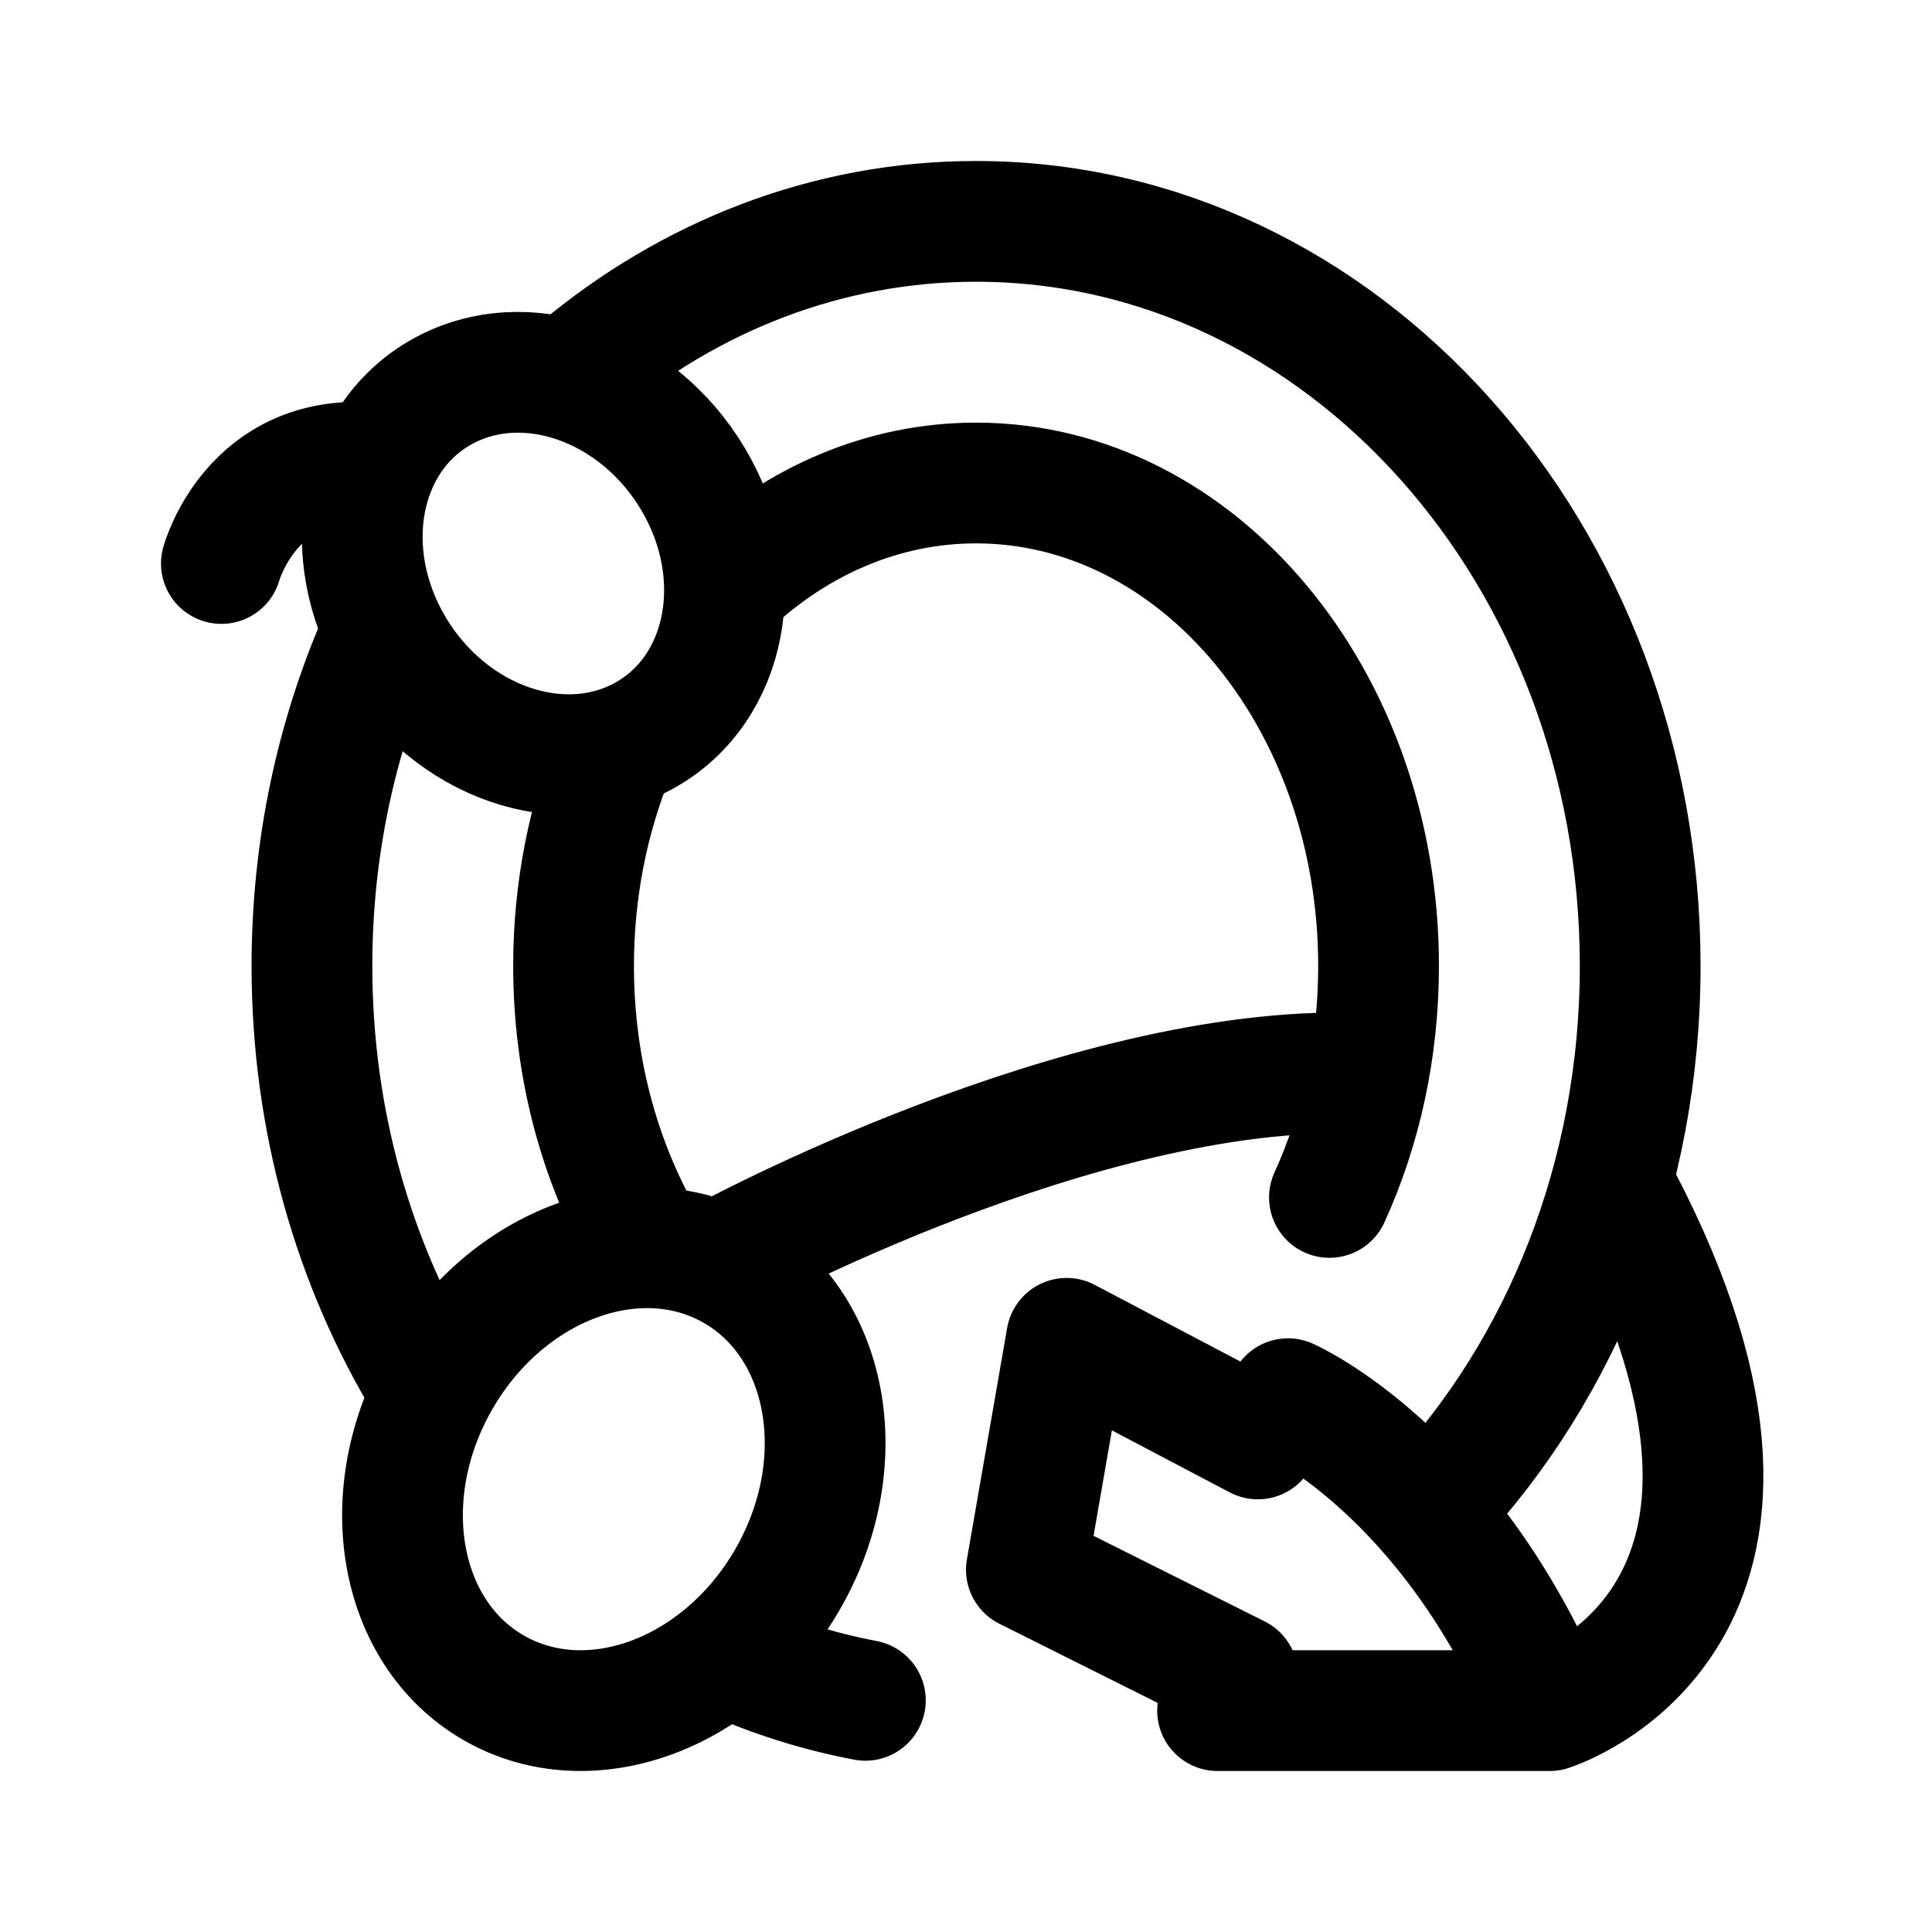
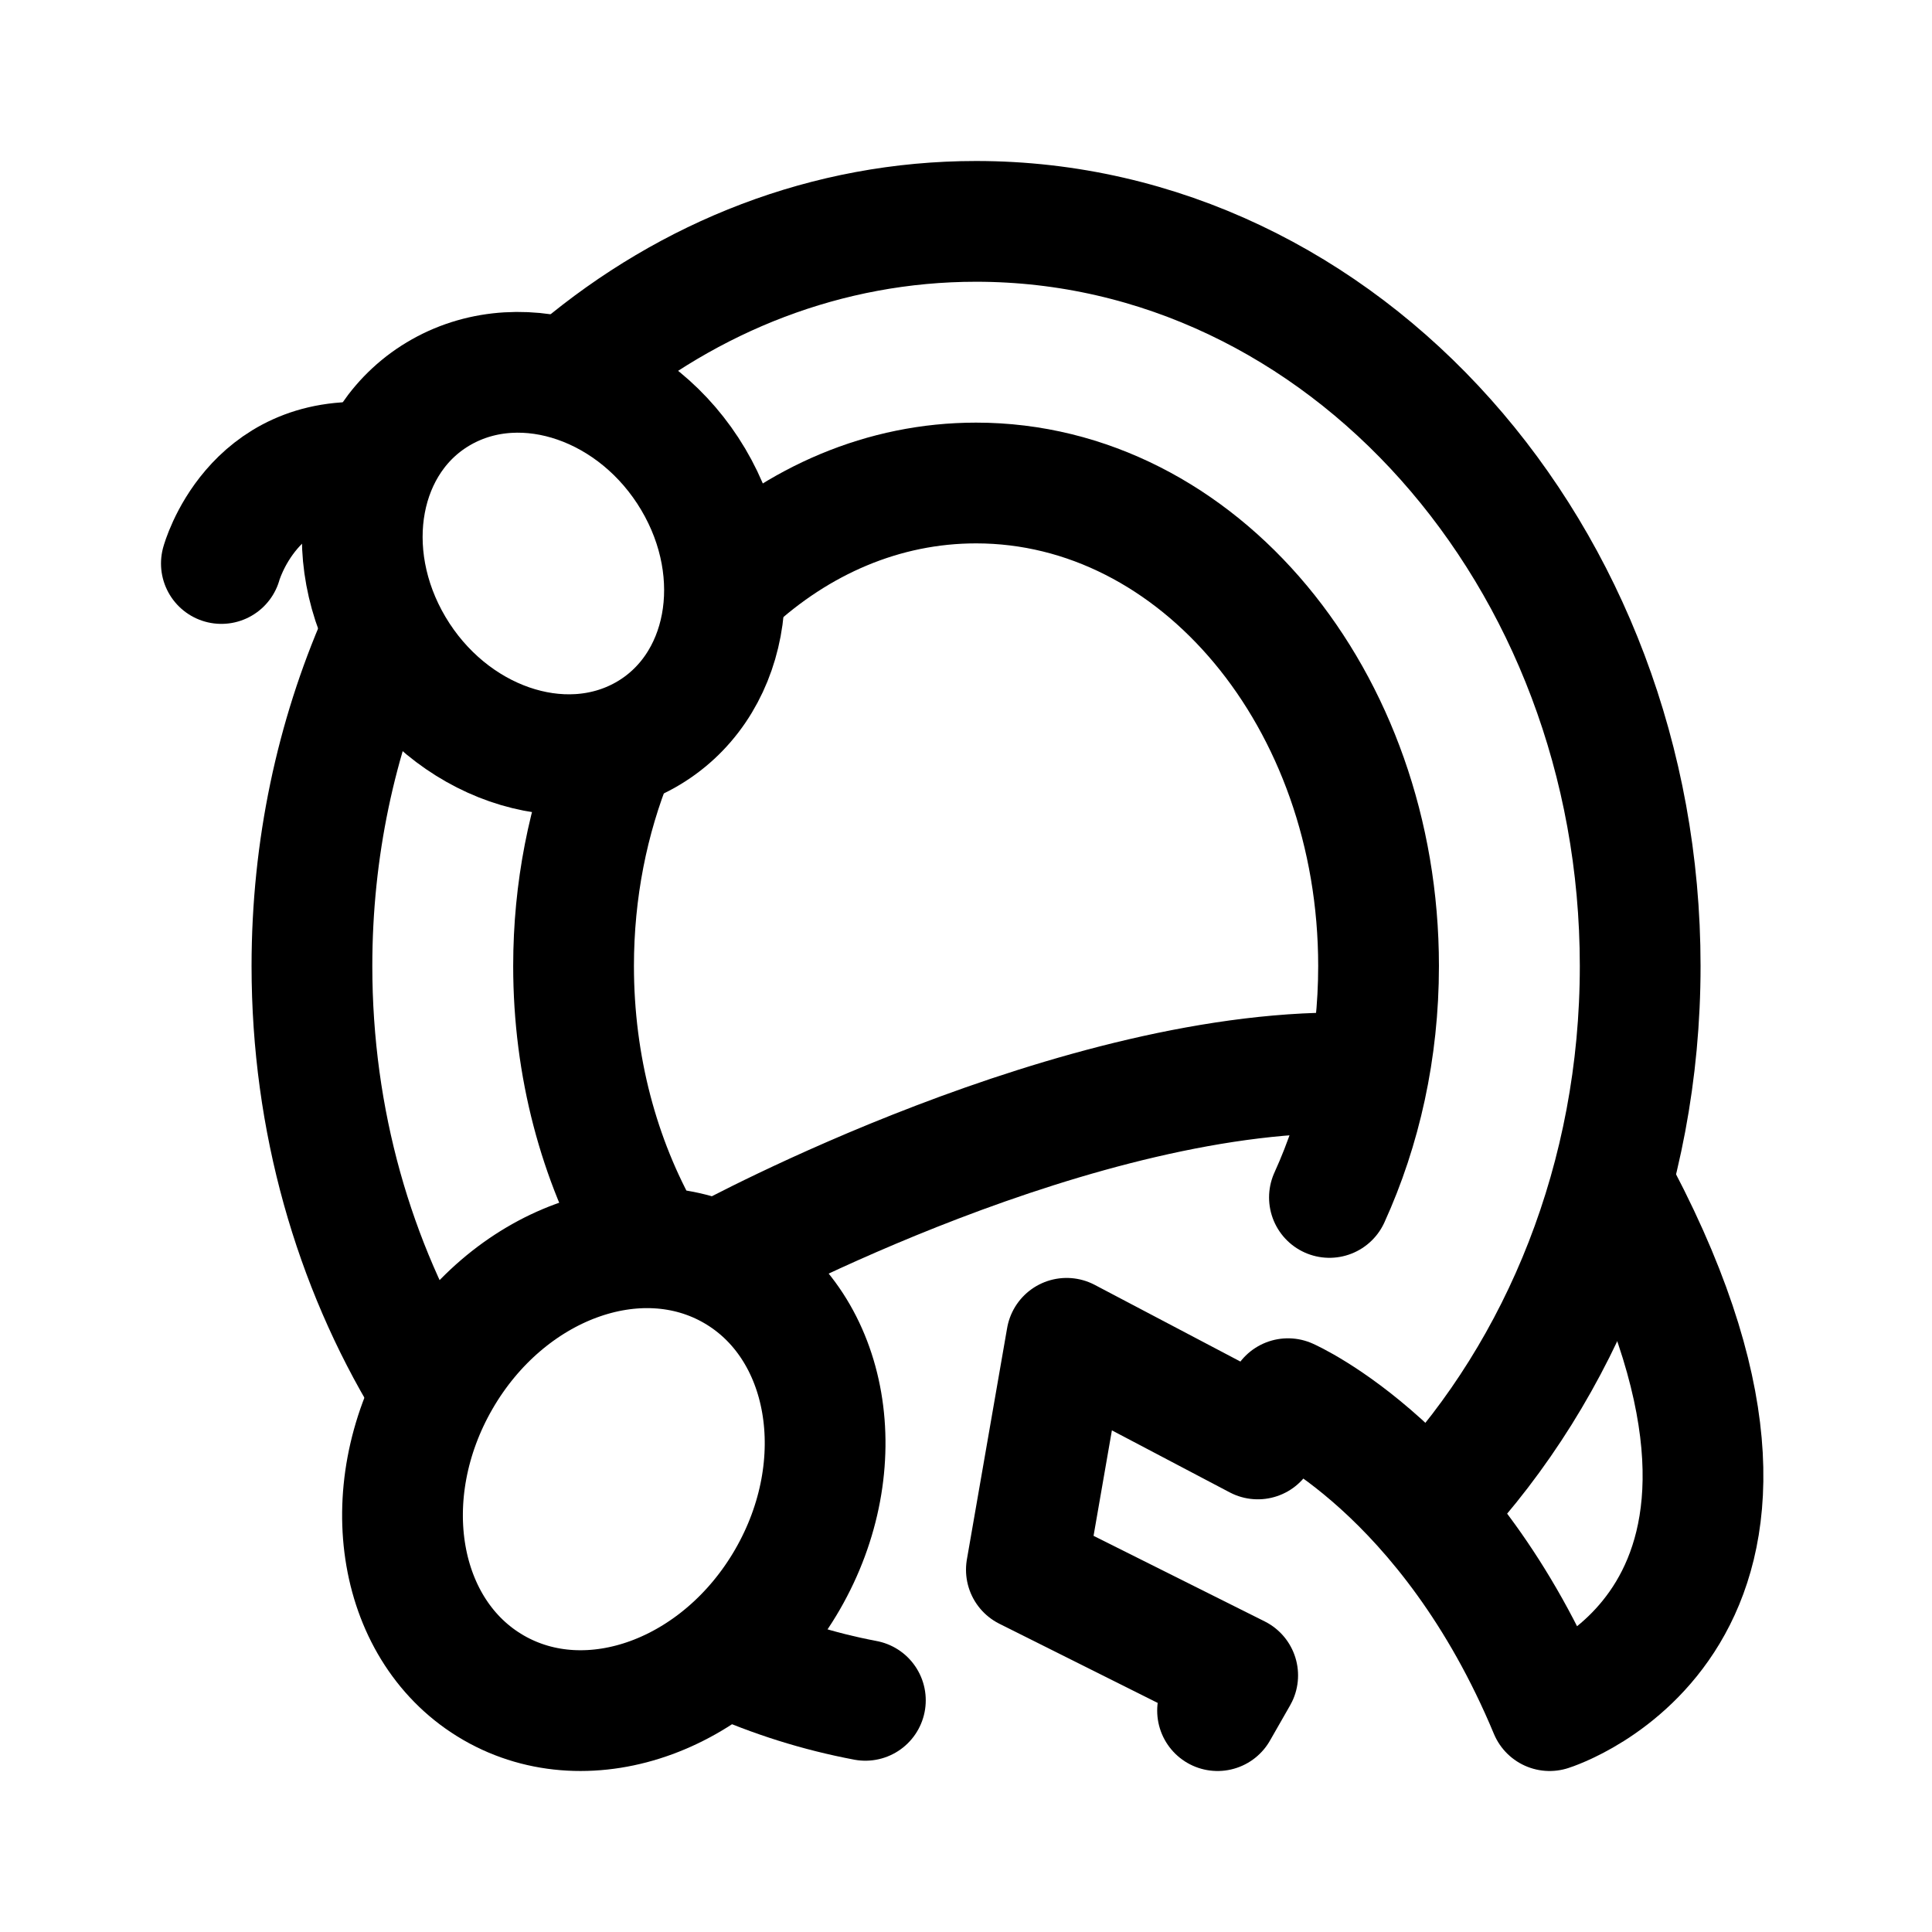
<svg xmlns="http://www.w3.org/2000/svg" width="192" height="192" fill="none">
  <path d="M42.348 137.5C35.185 125.665 31 111.38 31 96c0-11.66 2.405-22.69 6.69-32.5M72.5 164.734a60.184 60.184 0 0 0 13.5 4.243M57.5 36.71C68.513 27.472 82.187 22 97 22c36.451 0 66 33.13 66 74 0 21.039-7.831 40.027-20.402 53.5" stroke="#000" stroke-width="12" stroke-linecap="round" stroke-linejoin="round" />
  <path d="M63.923 123C59.554 115.307 57 106.012 57 96c0-7.531 1.445-14.657 4.021-21M72.56 58C79.318 51.73 87.796 48 97 48c22.091 0 40 21.49 40 48 0 8.333-1.77 16.17-4.882 23M78.26 156.969c-6.604 11.444-19.686 16.258-29.218 10.752-9.533-5.506-11.907-19.246-5.302-30.69 6.604-11.444 19.686-16.258 29.218-10.752 9.533 5.506 11.907 19.246 5.302 30.69Z" stroke="#000" stroke-width="12" stroke-linecap="round" stroke-linejoin="round" />
  <path d="M68.888 47.631c5.586 9.418 3.447 20.8-4.775 25.422-8.223 4.622-19.416.734-25.002-8.684-5.585-9.418-3.447-20.8 4.776-25.422 8.223-4.622 19.416-.734 25.001 8.684Z" stroke="#000" stroke-width="12" stroke-linecap="round" stroke-linejoin="round" />
-   <path d="M22 56s3-11 15-10m35 79s35.396-19.26 63-18.346M154 170s29-9 7-51m-7 51h-33l2-3.5-21-10.5 4-23 19 10 3-4s16 7 26 31Z" stroke="#000" stroke-width="12" stroke-linecap="round" stroke-linejoin="round" />
+   <path d="M22 56s3-11 15-10m35 79s35.396-19.26 63-18.346M154 170s29-9 7-51m-7 51c-10-24-26-31-26-31l-3 4-19-10-4 23 21 10.5-2 3.5" stroke="#000" stroke-width="12" stroke-linecap="round" stroke-linejoin="round" />
</svg>
